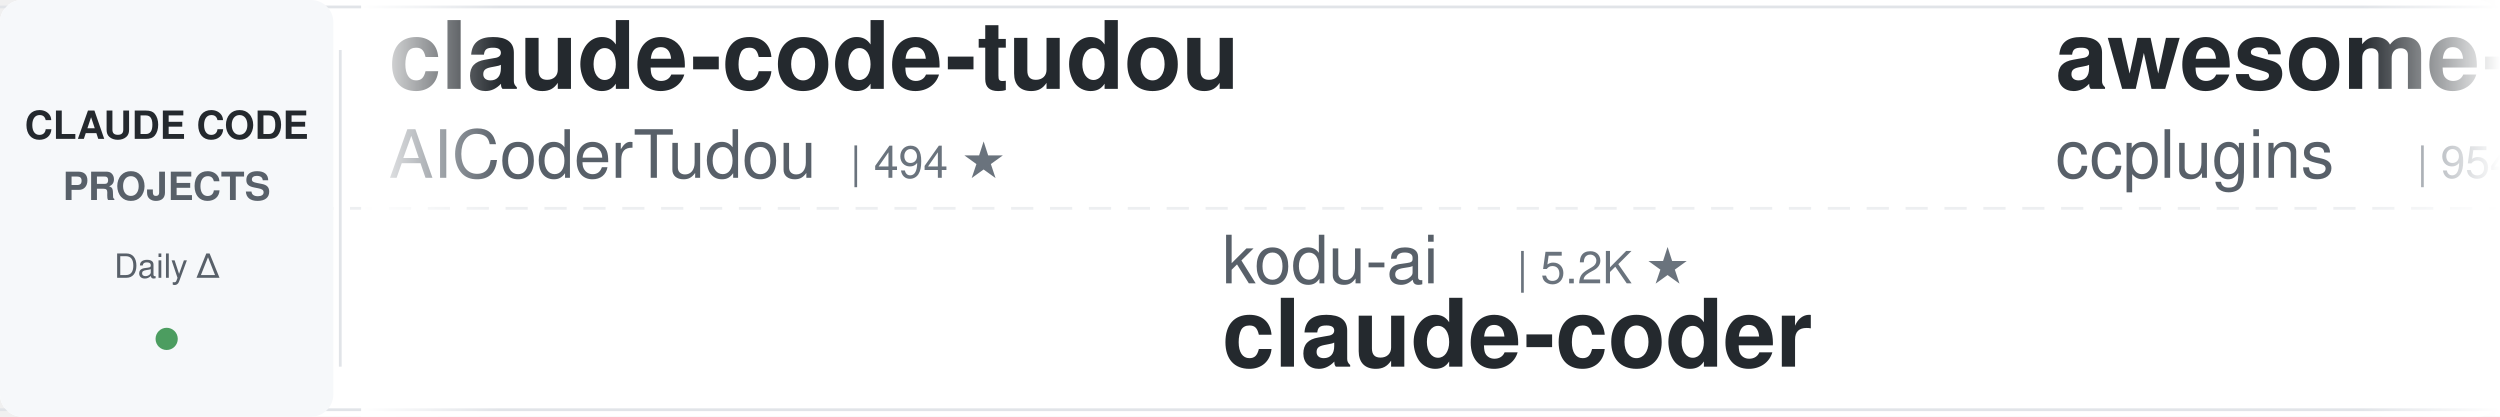
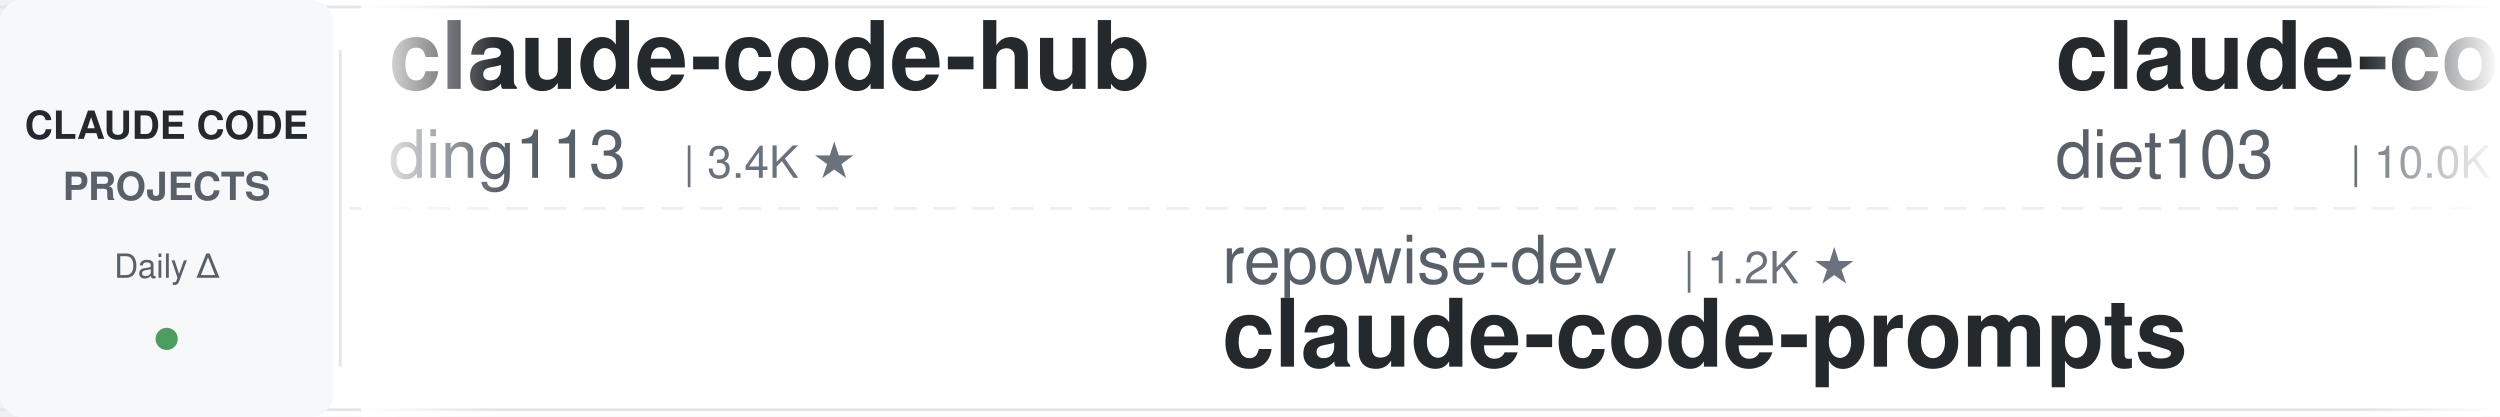
<svg xmlns="http://www.w3.org/2000/svg" width="900" height="150">
  <defs>
    <linearGradient id="leftFade" x1="0%" y1="0%" x2="100%" y2="0%">
      <stop offset="0%" style="stop-color:#ffffff;stop-opacity:1" />
      <stop offset="100%" style="stop-color:#ffffff;stop-opacity:0" />
    </linearGradient>
    <linearGradient id="rightFade" x1="0%" y1="0%" x2="100%" y2="0%">
      <stop offset="0%" style="stop-color:#ffffff;stop-opacity:0" />
      <stop offset="100%" style="stop-color:#ffffff;stop-opacity:1" />
    </linearGradient>
  </defs>
  <rect width="900" height="150" fill="#ffffff" rx="8" />
  <rect x="0" y="2" width="900" height="1" fill="#e1e4e8" />
  <rect x="0" y="147" width="900" height="1" fill="#e1e4e8" />
  <line x1="0" y1="75" x2="900" y2="75" stroke="#e1e4e8" stroke-width="1" stroke-dasharray="8 6" opacity="0.6" />
  <rect x="0" y="0" width="120" height="150" fill="#f6f8fa" rx="8" />
  <text x="60" y="50" font-family="-apple-system, BlinkMacSystemFont, 'Segoe UI', Helvetica, Arial, sans-serif" font-size="14" font-weight="600" fill="#24292e" text-anchor="middle">CLAUDE CODE</text>
  <text x="60" y="72" font-family="-apple-system, BlinkMacSystemFont, 'Segoe UI', Helvetica, Arial, sans-serif" font-size="14" font-weight="600" fill="#586069" text-anchor="middle">PROJECTS</text>
  <text x="60" y="100" font-family="-apple-system, BlinkMacSystemFont, 'Segoe UI', Helvetica, Arial, sans-serif" font-size="12" font-weight="500" fill="#586069" text-anchor="middle">Daily Δ</text>
  <circle cx="60" cy="122" r="4" fill="#22863a" opacity="0.8" />
  <rect x="122" y="18" width="1" height="114" fill="#e1e4e8" />
  <clipPath id="tickerClip">
    <rect x="130" y="0" width="770" height="150" />
  </clipPath>
  <g clip-path="url(#tickerClip)">
    <g id="tickerItems">
      <animateTransform attributeName="transform" attributeType="XML" type="translate" from="0 0" to="-3000 0" dur="54s" repeatCount="indefinite" />
      <g transform="translate(0, 0)">
-         <text x="140" y="32" font-family="-apple-system, BlinkMacSystemFont, 'Segoe UI', Helvetica, Arial, sans-serif" font-size="34" font-weight="600" fill="#24292e">claude-code-tudou</text>
-         <text x="140" y="64" font-family="-apple-system, BlinkMacSystemFont, 'Segoe UI', Helvetica, Arial, sans-serif" font-size="24" font-weight="400" fill="#586069">AICoderTudou</text>
-         <text x="306" y="64" font-family="-apple-system, BlinkMacSystemFont, 'Segoe UI', Helvetica, Arial, sans-serif" font-size="16" font-weight="500" fill="#6a737d">| 494 ★</text>
+         <text x="140" y="32" font-family="-apple-system, BlinkMacSystemFont, 'Segoe UI', Helvetica, Arial, sans-serif" font-size="34" font-weight="600" fill="#24292e">claude-code-hub</text>
+         <text x="140" y="64" font-family="-apple-system, BlinkMacSystemFont, 'Segoe UI', Helvetica, Arial, sans-serif" font-size="24" font-weight="400" fill="#586069">ding113</text>
+         <text x="246" y="64" font-family="-apple-system, BlinkMacSystemFont, 'Segoe UI', Helvetica, Arial, sans-serif" font-size="16" font-weight="500" fill="#6a737d">| 3.4K ★</text>
      </g>
      <g transform="translate(300, 0)">
-         <text x="140" y="102" font-family="-apple-system, BlinkMacSystemFont, 'Segoe UI', Helvetica, Arial, sans-serif" font-size="24" font-weight="400" fill="#586069">kodu-ai</text>
-         <text x="246" y="102" font-family="-apple-system, BlinkMacSystemFont, 'Segoe UI', Helvetica, Arial, sans-serif" font-size="16" font-weight="500" fill="#6a737d">| 5.2K ★</text>
-         <text x="140" y="132" font-family="-apple-system, BlinkMacSystemFont, 'Segoe UI', Helvetica, Arial, sans-serif" font-size="34" font-weight="600" fill="#24292e">claude-coder</text>
+         <text x="140" y="102" font-family="-apple-system, BlinkMacSystemFont, 'Segoe UI', Helvetica, Arial, sans-serif" font-size="24" font-weight="400" fill="#586069">repowise-dev</text>
+         <text x="306" y="102" font-family="-apple-system, BlinkMacSystemFont, 'Segoe UI', Helvetica, Arial, sans-serif" font-size="16" font-weight="500" fill="#6a737d">| 1.2K ★</text>
+         <text x="140" y="132" font-family="-apple-system, BlinkMacSystemFont, 'Segoe UI', Helvetica, Arial, sans-serif" font-size="34" font-weight="600" fill="#24292e">claude-code-prompts</text>
      </g>
      <g transform="translate(600, 0)">
-         <text x="140" y="32" font-family="-apple-system, BlinkMacSystemFont, 'Segoe UI', Helvetica, Arial, sans-serif" font-size="34" font-weight="600" fill="#24292e">awesome-claude-code-plug...</text>
-         <text x="140" y="64" font-family="-apple-system, BlinkMacSystemFont, 'Segoe UI', Helvetica, Arial, sans-serif" font-size="24" font-weight="400" fill="#586069">ccplugins</text>
-         <text x="270" y="64" font-family="-apple-system, BlinkMacSystemFont, 'Segoe UI', Helvetica, Arial, sans-serif" font-size="16" font-weight="500" fill="#6a737d">| 954 ★</text>
+         <text x="140" y="32" font-family="-apple-system, BlinkMacSystemFont, 'Segoe UI', Helvetica, Arial, sans-serif" font-size="34" font-weight="600" fill="#24292e">claude-code-infrastructu...</text>
+         <text x="140" y="64" font-family="-apple-system, BlinkMacSystemFont, 'Segoe UI', Helvetica, Arial, sans-serif" font-size="24" font-weight="400" fill="#586069">diet103</text>
+         <text x="246" y="64" font-family="-apple-system, BlinkMacSystemFont, 'Segoe UI', Helvetica, Arial, sans-serif" font-size="16" font-weight="500" fill="#6a737d">| 10.0K ★</text>
      </g>
      <g transform="translate(900, 0)">
-         <text x="140" y="102" font-family="-apple-system, BlinkMacSystemFont, 'Segoe UI', Helvetica, Arial, sans-serif" font-size="24" font-weight="400" fill="#586069">ChrisWiles</text>
-         <text x="282" y="102" font-family="-apple-system, BlinkMacSystemFont, 'Segoe UI', Helvetica, Arial, sans-serif" font-size="16" font-weight="500" fill="#6a737d">| 6.1K ★</text>
-         <text x="140" y="132" font-family="-apple-system, BlinkMacSystemFont, 'Segoe UI', Helvetica, Arial, sans-serif" font-size="34" font-weight="600" fill="#24292e">claude-code-showcase</text>
+         <text x="140" y="102" font-family="-apple-system, BlinkMacSystemFont, 'Segoe UI', Helvetica, Arial, sans-serif" font-size="24" font-weight="400" fill="#586069">liuup</text>
+         <text x="222" y="102" font-family="-apple-system, BlinkMacSystemFont, 'Segoe UI', Helvetica, Arial, sans-serif" font-size="16" font-weight="500" fill="#6a737d">| 4.0K ★</text>
+         <text x="140" y="132" font-family="-apple-system, BlinkMacSystemFont, 'Segoe UI', Helvetica, Arial, sans-serif" font-size="34" font-weight="600" fill="#24292e">claude-code-analysis</text>
      </g>
      <g transform="translate(1200, 0)">
        <text x="140" y="32" font-family="-apple-system, BlinkMacSystemFont, 'Segoe UI', Helvetica, Arial, sans-serif" font-size="34" font-weight="600" fill="#24292e">ClaudeCode-Portable</text>
        <text x="140" y="64" font-family="-apple-system, BlinkMacSystemFont, 'Segoe UI', Helvetica, Arial, sans-serif" font-size="24" font-weight="400" fill="#586069">techjarves</text>
        <text x="282" y="64" font-family="-apple-system, BlinkMacSystemFont, 'Segoe UI', Helvetica, Arial, sans-serif" font-size="16" font-weight="500" fill="#6a737d">| 1.5K ★</text>
      </g>
      <g transform="translate(1500, 0)">
-         <text x="140" y="102" font-family="-apple-system, BlinkMacSystemFont, 'Segoe UI', Helvetica, Arial, sans-serif" font-size="24" font-weight="400" fill="#586069">Maciek-roboblog</text>
-         <text x="342" y="102" font-family="-apple-system, BlinkMacSystemFont, 'Segoe UI', Helvetica, Arial, sans-serif" font-size="16" font-weight="500" fill="#6a737d">| 8.7K ★</text>
-         <text x="140" y="132" font-family="-apple-system, BlinkMacSystemFont, 'Segoe UI', Helvetica, Arial, sans-serif" font-size="34" font-weight="600" fill="#24292e">Claude-Code-Usage-Monito...</text>
+         <text x="140" y="102" font-family="-apple-system, BlinkMacSystemFont, 'Segoe UI', Helvetica, Arial, sans-serif" font-size="24" font-weight="400" fill="#586069">wanshuiyin</text>
+         <text x="282" y="102" font-family="-apple-system, BlinkMacSystemFont, 'Segoe UI', Helvetica, Arial, sans-serif" font-size="16" font-weight="500" fill="#6a737d">| 16.8K ★</text>
+         <text x="140" y="132" font-family="-apple-system, BlinkMacSystemFont, 'Segoe UI', Helvetica, Arial, sans-serif" font-size="34" font-weight="600" fill="#24292e">Auto-claude-code-researc...</text>
      </g>
      <g transform="translate(1800, 0)">
-         <text x="140" y="32" font-family="-apple-system, BlinkMacSystemFont, 'Segoe UI', Helvetica, Arial, sans-serif" font-size="34" font-weight="600" fill="#24292e">claude-code-my-workflow</text>
-         <text x="140" y="64" font-family="-apple-system, BlinkMacSystemFont, 'Segoe UI', Helvetica, Arial, sans-serif" font-size="24" font-weight="400" fill="#586069">pedrohcgs</text>
-         <text x="270" y="64" font-family="-apple-system, BlinkMacSystemFont, 'Segoe UI', Helvetica, Arial, sans-serif" font-size="16" font-weight="500" fill="#6a737d">| 1.6K ★</text>
+         <text x="140" y="32" font-family="-apple-system, BlinkMacSystemFont, 'Segoe UI', Helvetica, Arial, sans-serif" font-size="34" font-weight="600" fill="#24292e">claude-code-rev</text>
+         <text x="140" y="64" font-family="-apple-system, BlinkMacSystemFont, 'Segoe UI', Helvetica, Arial, sans-serif" font-size="24" font-weight="400" fill="#586069">oboard</text>
+         <text x="234" y="64" font-family="-apple-system, BlinkMacSystemFont, 'Segoe UI', Helvetica, Arial, sans-serif" font-size="16" font-weight="500" fill="#6a737d">| 3.3K ★</text>
      </g>
      <g transform="translate(2100, 0)">
-         <text x="140" y="102" font-family="-apple-system, BlinkMacSystemFont, 'Segoe UI', Helvetica, Arial, sans-serif" font-size="24" font-weight="400" fill="#586069">darcyegb</text>
-         <text x="258" y="102" font-family="-apple-system, BlinkMacSystemFont, 'Segoe UI', Helvetica, Arial, sans-serif" font-size="16" font-weight="500" fill="#6a737d">| 770 ★</text>
-         <text x="140" y="132" font-family="-apple-system, BlinkMacSystemFont, 'Segoe UI', Helvetica, Arial, sans-serif" font-size="34" font-weight="600" fill="#24292e">ClaudeCodeAgents</text>
+         <text x="140" y="102" font-family="-apple-system, BlinkMacSystemFont, 'Segoe UI', Helvetica, Arial, sans-serif" font-size="24" font-weight="400" fill="#586069">pedrohcgs</text>
+         <text x="270" y="102" font-family="-apple-system, BlinkMacSystemFont, 'Segoe UI', Helvetica, Arial, sans-serif" font-size="16" font-weight="500" fill="#6a737d">| 1.6K ★</text>
+         <text x="140" y="132" font-family="-apple-system, BlinkMacSystemFont, 'Segoe UI', Helvetica, Arial, sans-serif" font-size="34" font-weight="600" fill="#24292e">claude-code-my-workflow</text>
      </g>
      <g transform="translate(2400, 0)">
-         <text x="140" y="32" font-family="-apple-system, BlinkMacSystemFont, 'Segoe UI', Helvetica, Arial, sans-serif" font-size="34" font-weight="600" fill="#24292e">Dive-into-Claude-Code</text>
-         <text x="140" y="64" font-family="-apple-system, BlinkMacSystemFont, 'Segoe UI', Helvetica, Arial, sans-serif" font-size="24" font-weight="400" fill="#586069">VILA-Lab</text>
-         <text x="258" y="64" font-family="-apple-system, BlinkMacSystemFont, 'Segoe UI', Helvetica, Arial, sans-serif" font-size="16" font-weight="500" fill="#6a737d">| 2.1K ★</text>
+         <text x="140" y="32" font-family="-apple-system, BlinkMacSystemFont, 'Segoe UI', Helvetica, Arial, sans-serif" font-size="34" font-weight="600" fill="#24292e">edmunds-claude-code</text>
+         <text x="140" y="64" font-family="-apple-system, BlinkMacSystemFont, 'Segoe UI', Helvetica, Arial, sans-serif" font-size="24" font-weight="400" fill="#586069">edmund-io</text>
+         <text x="270" y="64" font-family="-apple-system, BlinkMacSystemFont, 'Segoe UI', Helvetica, Arial, sans-serif" font-size="16" font-weight="500" fill="#6a737d">| 1.5K ★</text>
      </g>
      <g transform="translate(2700, 0)">
+         <text x="140" y="102" font-family="-apple-system, BlinkMacSystemFont, 'Segoe UI', Helvetica, Arial, sans-serif" font-size="24" font-weight="400" fill="#586069">anthropics</text>
+         <text x="282" y="102" font-family="-apple-system, BlinkMacSystemFont, 'Segoe UI', Helvetica, Arial, sans-serif" font-size="16" font-weight="500" fill="#6a737d">| 9.2K ★</text>
+         <text x="140" y="132" font-family="-apple-system, BlinkMacSystemFont, 'Segoe UI', Helvetica, Arial, sans-serif" font-size="34" font-weight="600" fill="#24292e">claude-code-action</text>
+       </g>
+       <g transform="translate(3000, 0)">
+         <text x="140" y="32" font-family="-apple-system, BlinkMacSystemFont, 'Segoe UI', Helvetica, Arial, sans-serif" font-size="34" font-weight="600" fill="#24292e">claude-code-hub</text>
+         <text x="140" y="64" font-family="-apple-system, BlinkMacSystemFont, 'Segoe UI', Helvetica, Arial, sans-serif" font-size="24" font-weight="400" fill="#586069">ding113</text>
+         <text x="246" y="64" font-family="-apple-system, BlinkMacSystemFont, 'Segoe UI', Helvetica, Arial, sans-serif" font-size="16" font-weight="500" fill="#6a737d">| 3.4K ★</text>
+       </g>
+       <g transform="translate(3300, 0)">
        <text x="140" y="102" font-family="-apple-system, BlinkMacSystemFont, 'Segoe UI', Helvetica, Arial, sans-serif" font-size="24" font-weight="400" fill="#586069">repowise-dev</text>
        <text x="306" y="102" font-family="-apple-system, BlinkMacSystemFont, 'Segoe UI', Helvetica, Arial, sans-serif" font-size="16" font-weight="500" fill="#6a737d">| 1.2K ★</text>
        <text x="140" y="132" font-family="-apple-system, BlinkMacSystemFont, 'Segoe UI', Helvetica, Arial, sans-serif" font-size="34" font-weight="600" fill="#24292e">claude-code-prompts</text>
      </g>
-       <g transform="translate(3000, 0)">
-         <text x="140" y="32" font-family="-apple-system, BlinkMacSystemFont, 'Segoe UI', Helvetica, Arial, sans-serif" font-size="34" font-weight="600" fill="#24292e">claude-code-tudou</text>
-         <text x="140" y="64" font-family="-apple-system, BlinkMacSystemFont, 'Segoe UI', Helvetica, Arial, sans-serif" font-size="24" font-weight="400" fill="#586069">AICoderTudou</text>
-         <text x="306" y="64" font-family="-apple-system, BlinkMacSystemFont, 'Segoe UI', Helvetica, Arial, sans-serif" font-size="16" font-weight="500" fill="#6a737d">| 494 ★</text>
-       </g>
-       <g transform="translate(3300, 0)">
-         <text x="140" y="102" font-family="-apple-system, BlinkMacSystemFont, 'Segoe UI', Helvetica, Arial, sans-serif" font-size="24" font-weight="400" fill="#586069">kodu-ai</text>
-         <text x="246" y="102" font-family="-apple-system, BlinkMacSystemFont, 'Segoe UI', Helvetica, Arial, sans-serif" font-size="16" font-weight="500" fill="#6a737d">| 5.2K ★</text>
-         <text x="140" y="132" font-family="-apple-system, BlinkMacSystemFont, 'Segoe UI', Helvetica, Arial, sans-serif" font-size="34" font-weight="600" fill="#24292e">claude-coder</text>
-       </g>
      <g transform="translate(3600, 0)">
-         <text x="140" y="32" font-family="-apple-system, BlinkMacSystemFont, 'Segoe UI', Helvetica, Arial, sans-serif" font-size="34" font-weight="600" fill="#24292e">awesome-claude-code-plug...</text>
-         <text x="140" y="64" font-family="-apple-system, BlinkMacSystemFont, 'Segoe UI', Helvetica, Arial, sans-serif" font-size="24" font-weight="400" fill="#586069">ccplugins</text>
-         <text x="270" y="64" font-family="-apple-system, BlinkMacSystemFont, 'Segoe UI', Helvetica, Arial, sans-serif" font-size="16" font-weight="500" fill="#6a737d">| 954 ★</text>
+         <text x="140" y="32" font-family="-apple-system, BlinkMacSystemFont, 'Segoe UI', Helvetica, Arial, sans-serif" font-size="34" font-weight="600" fill="#24292e">claude-code-infrastructu...</text>
+         <text x="140" y="64" font-family="-apple-system, BlinkMacSystemFont, 'Segoe UI', Helvetica, Arial, sans-serif" font-size="24" font-weight="400" fill="#586069">diet103</text>
+         <text x="246" y="64" font-family="-apple-system, BlinkMacSystemFont, 'Segoe UI', Helvetica, Arial, sans-serif" font-size="16" font-weight="500" fill="#6a737d">| 10.0K ★</text>
      </g>
      <g transform="translate(3900, 0)">
-         <text x="140" y="102" font-family="-apple-system, BlinkMacSystemFont, 'Segoe UI', Helvetica, Arial, sans-serif" font-size="24" font-weight="400" fill="#586069">ChrisWiles</text>
-         <text x="282" y="102" font-family="-apple-system, BlinkMacSystemFont, 'Segoe UI', Helvetica, Arial, sans-serif" font-size="16" font-weight="500" fill="#6a737d">| 6.1K ★</text>
-         <text x="140" y="132" font-family="-apple-system, BlinkMacSystemFont, 'Segoe UI', Helvetica, Arial, sans-serif" font-size="34" font-weight="600" fill="#24292e">claude-code-showcase</text>
+         <text x="140" y="102" font-family="-apple-system, BlinkMacSystemFont, 'Segoe UI', Helvetica, Arial, sans-serif" font-size="24" font-weight="400" fill="#586069">liuup</text>
+         <text x="222" y="102" font-family="-apple-system, BlinkMacSystemFont, 'Segoe UI', Helvetica, Arial, sans-serif" font-size="16" font-weight="500" fill="#6a737d">| 4.0K ★</text>
+         <text x="140" y="132" font-family="-apple-system, BlinkMacSystemFont, 'Segoe UI', Helvetica, Arial, sans-serif" font-size="34" font-weight="600" fill="#24292e">claude-code-analysis</text>
      </g>
    </g>
  </g>
  <rect x="130" y="0" width="50" height="150" fill="url(#leftFade)" />
  <rect x="850" y="0" width="50" height="150" fill="url(#rightFade)" />
</svg>
